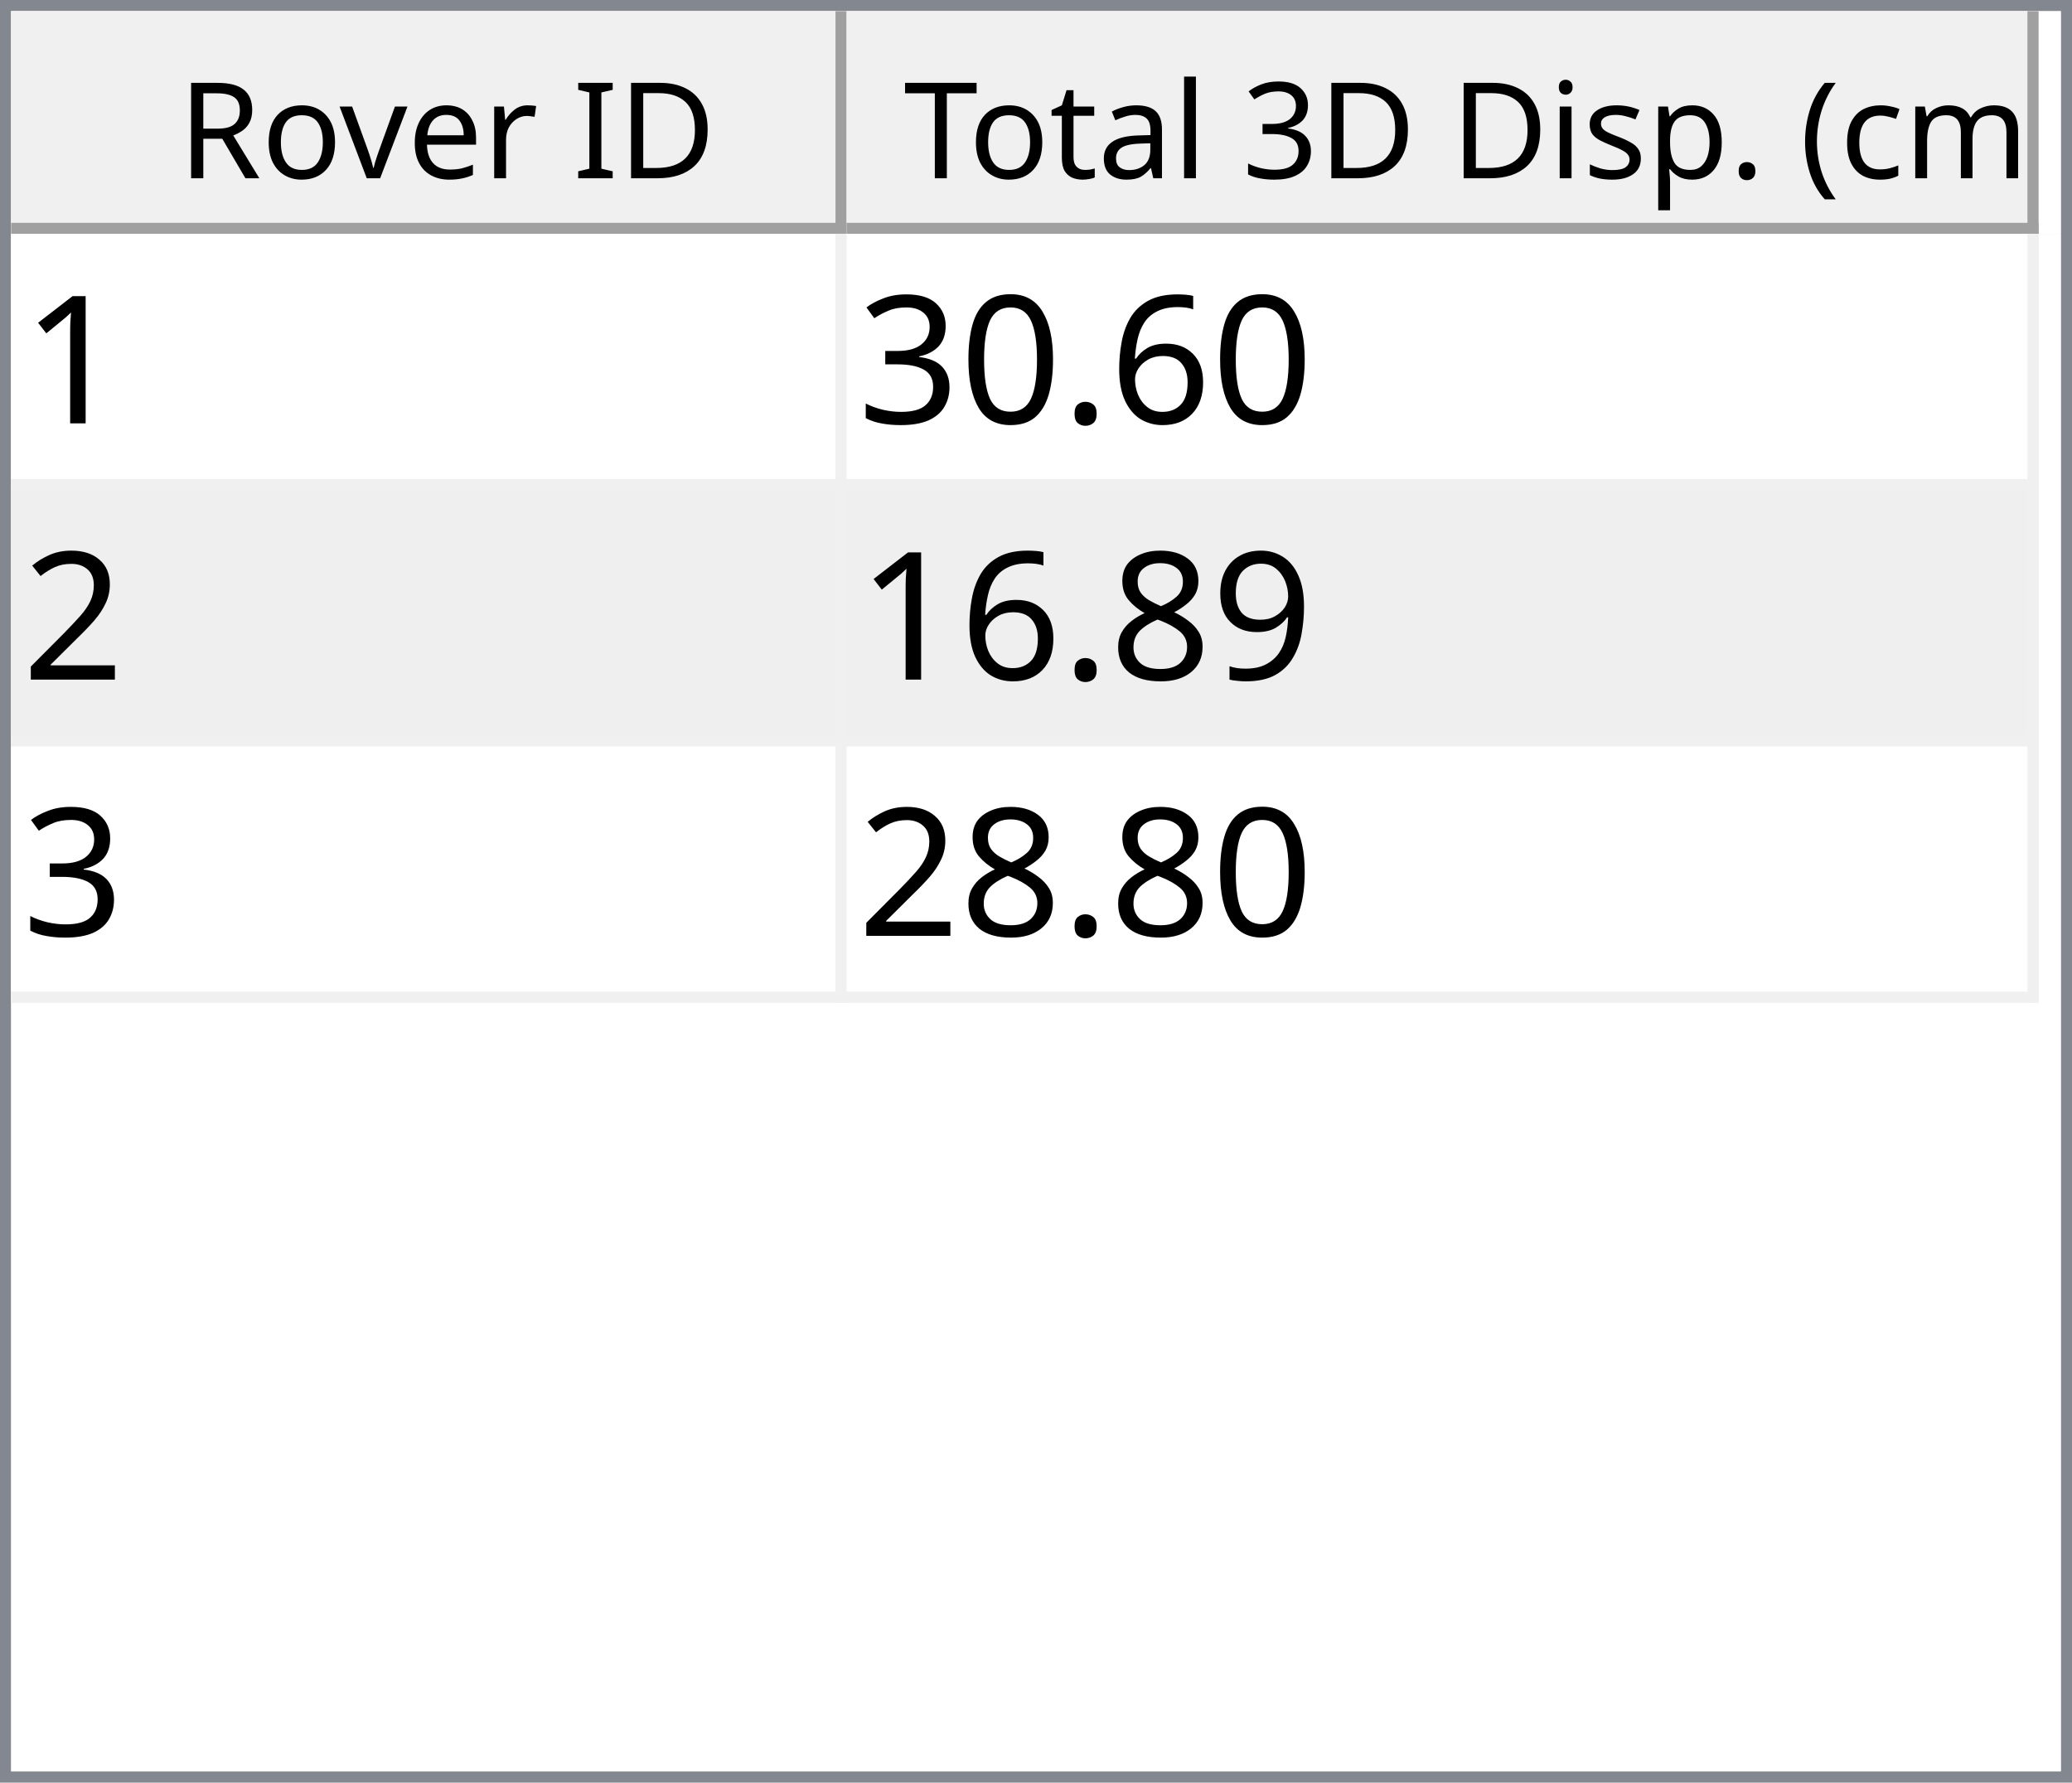
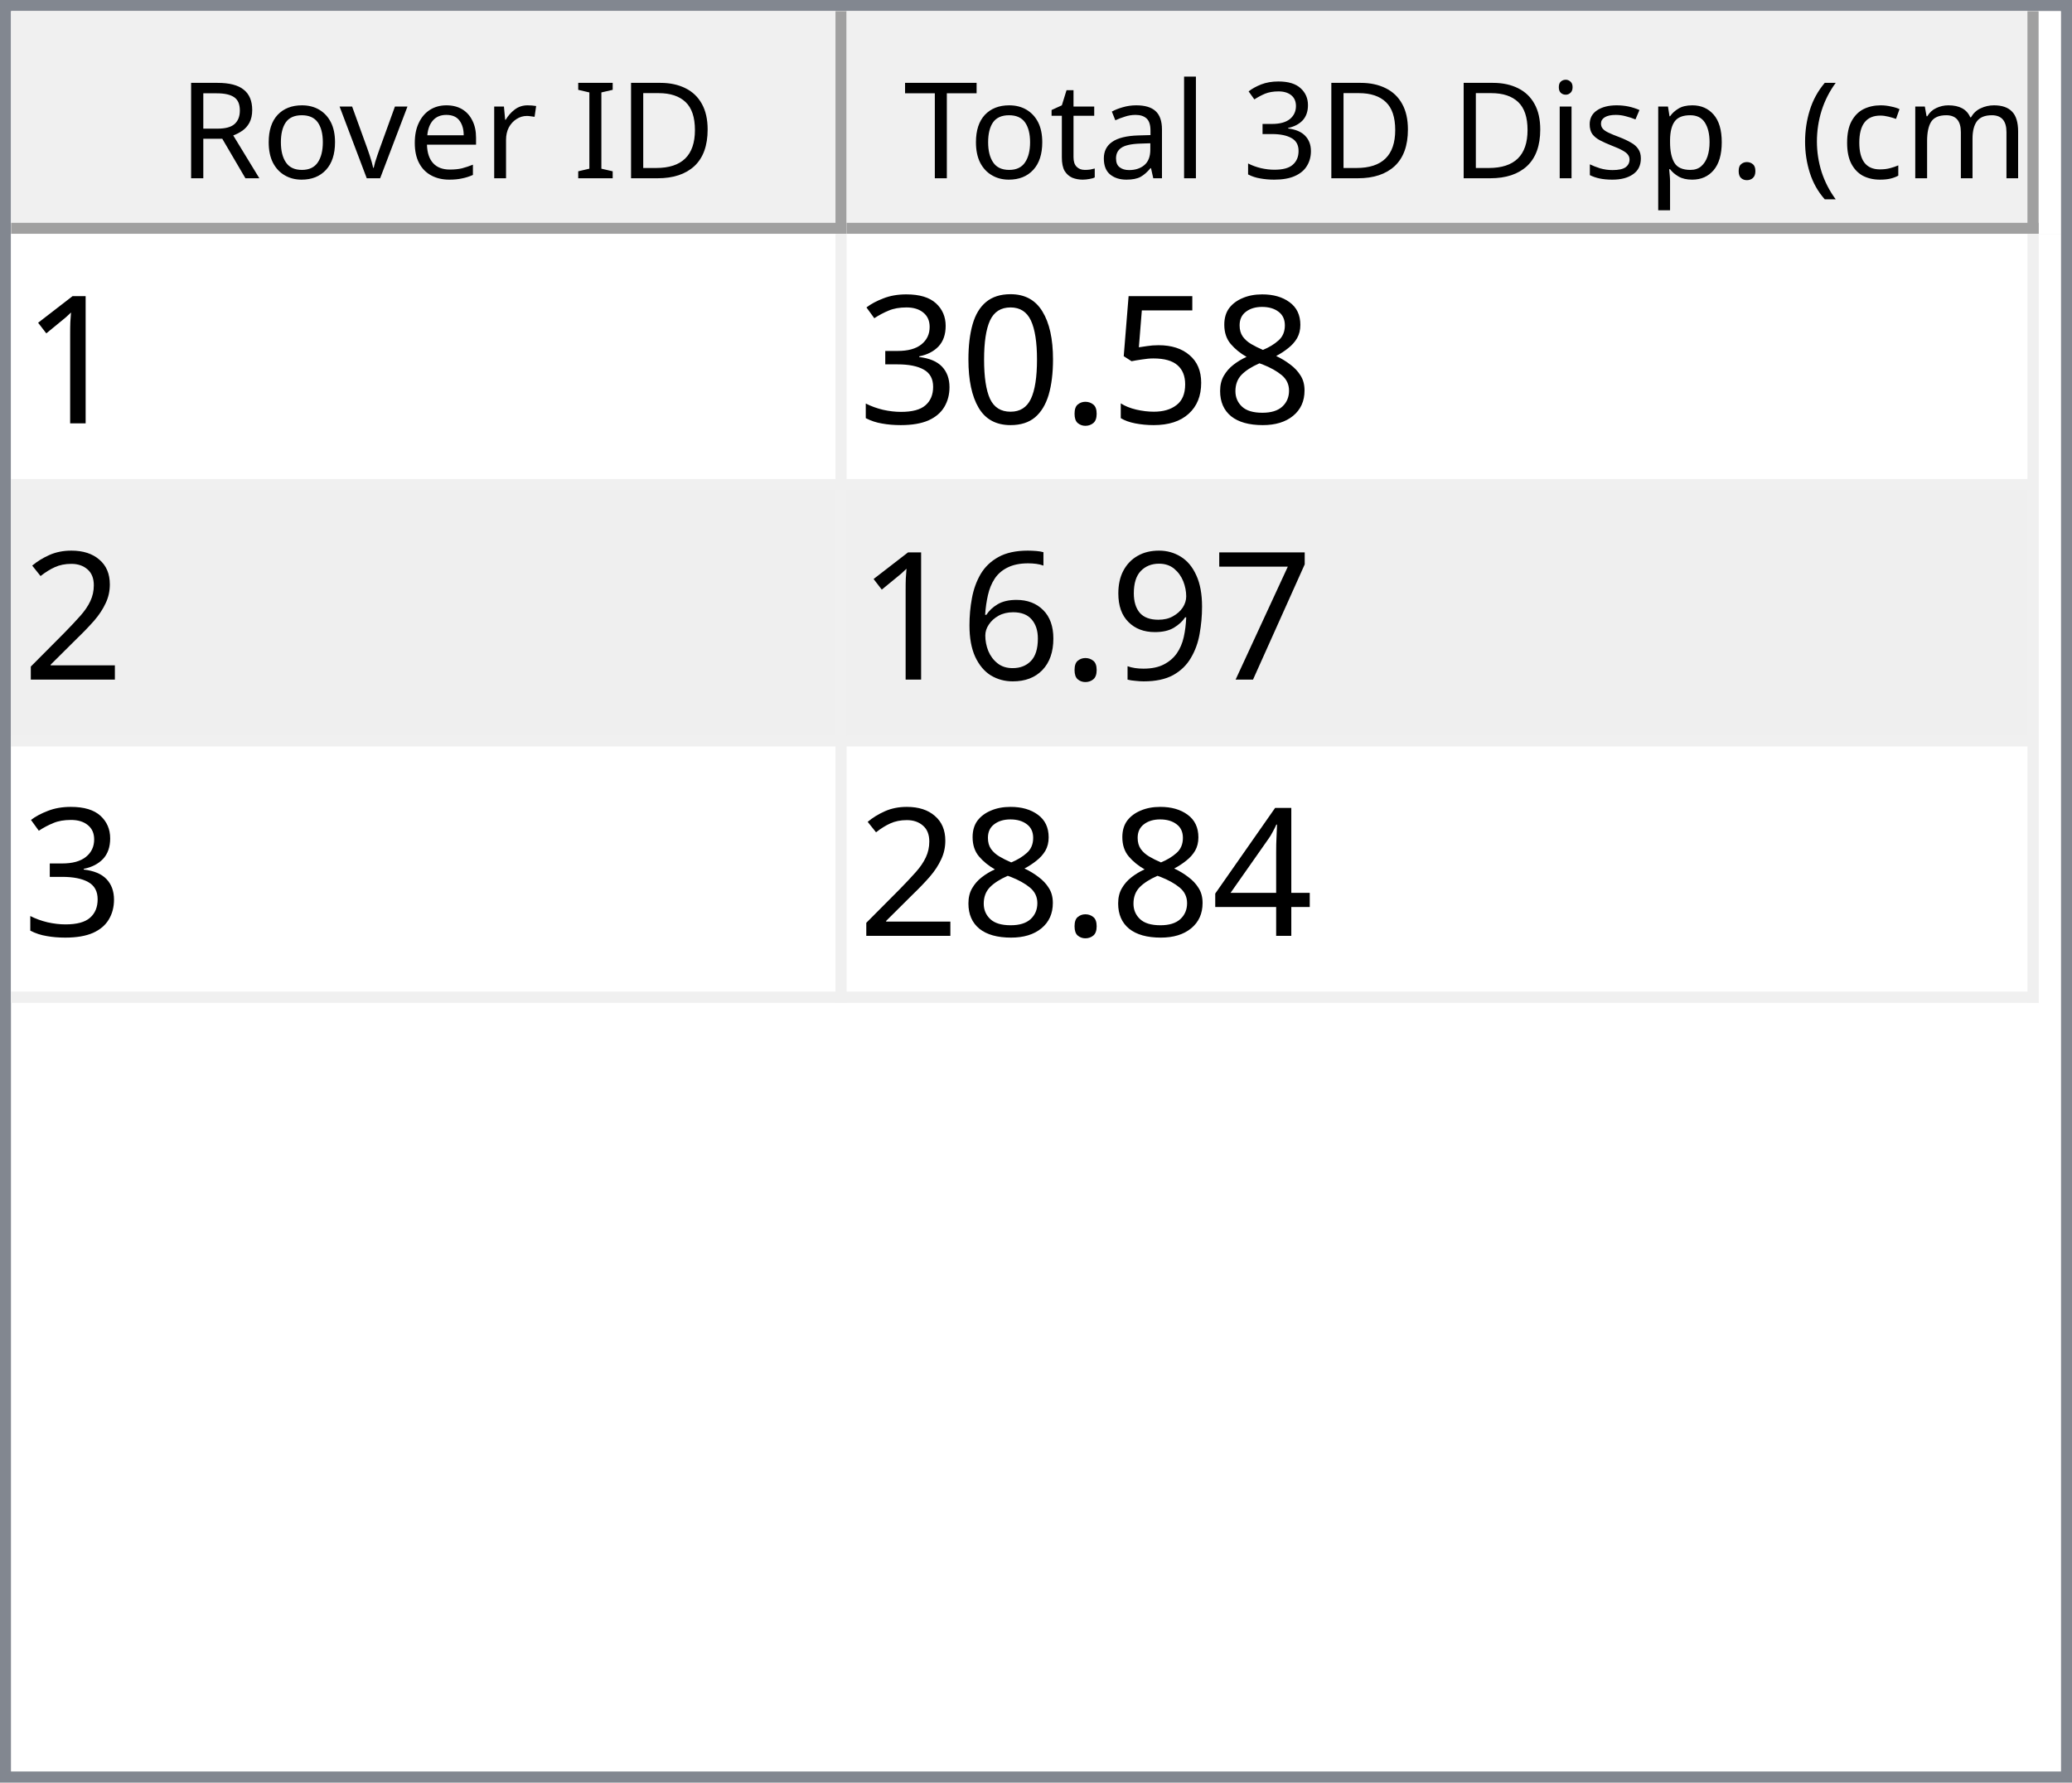
<svg xmlns="http://www.w3.org/2000/svg" style="fill-opacity:1; color-rendering:auto; color-interpolation:auto; text-rendering:auto; stroke:black; stroke-linecap:square; stroke-miterlimit:10; shape-rendering:auto; stroke-opacity:1; fill:black; stroke-dasharray:none; font-weight:normal; stroke-width:1; font-family:'Dialog'; font-style:normal; stroke-linejoin:miter; font-size:12px; stroke-dashoffset:0; image-rendering:auto;" width="186" height="160">
  <defs id="genericDefs" />
  <g>
    <defs id="defs1">
      <clipPath clipPathUnits="userSpaceOnUse" id="clipPath1">
        <path d="M0 0 L186 0 L186 160 L0 160 L0 0 Z" />
      </clipPath>
      <clipPath clipPathUnits="userSpaceOnUse" id="clipPath2">
        <path d="M0 0 L0 160 L186 160 L186 0 Z" />
      </clipPath>
      <clipPath clipPathUnits="userSpaceOnUse" id="clipPath3">
        <path d="M0 0 L0 20 L184 20 L184 0 Z" />
      </clipPath>
      <clipPath clipPathUnits="userSpaceOnUse" id="clipPath4">
        <path d="M0 0 L0 20 L75 20 L75 0 Z" />
      </clipPath>
      <clipPath clipPathUnits="userSpaceOnUse" id="clipPath5">
        <path d="M1 1 L1 19 L74 19 L74 1 Z" />
      </clipPath>
      <clipPath clipPathUnits="userSpaceOnUse" id="clipPath6">
        <path d="M0 0 L0 18 L73 18 L73 0 Z" />
      </clipPath>
      <clipPath clipPathUnits="userSpaceOnUse" id="clipPath7">
        <path d="M-0.5 -0.5 L-0.5 19.5 L74.5 19.5 L74.5 -0.5 Z" />
      </clipPath>
      <clipPath clipPathUnits="userSpaceOnUse" id="clipPath8">
        <path d="M0 0 L0 20 L107 20 L107 0 Z" />
      </clipPath>
      <clipPath clipPathUnits="userSpaceOnUse" id="clipPath9">
        <path d="M1 1 L1 19 L106 19 L106 1 Z" />
      </clipPath>
      <clipPath clipPathUnits="userSpaceOnUse" id="clipPath10">
        <path d="M0 0 L0 18 L105 18 L105 0 Z" />
      </clipPath>
      <clipPath clipPathUnits="userSpaceOnUse" id="clipPath11">
        <path d="M-0.5 -0.5 L-0.5 19.5 L106.5 19.5 L106.5 -0.5 Z" />
      </clipPath>
      <clipPath clipPathUnits="userSpaceOnUse" id="clipPath12">
        <path d="M0 0 L0 138 L184 138 L184 0 Z" />
      </clipPath>
      <clipPath clipPathUnits="userSpaceOnUse" id="clipPath13">
        <path d="M0 0 L0 69 L182 69 L182 0 Z" />
      </clipPath>
      <clipPath clipPathUnits="userSpaceOnUse" id="clipPath14">
        <path d="M-0.5 -0.5 L-0.5 68.5 L181.5 68.5 L181.5 -0.5 Z" />
      </clipPath>
      <clipPath clipPathUnits="userSpaceOnUse" id="clipPath15">
        <path d="M0 0 L0 22 L74 22 L74 0 Z" />
      </clipPath>
      <clipPath clipPathUnits="userSpaceOnUse" id="clipPath16">
        <path d="M0 0 L0 22 L106 22 L106 0 Z" />
      </clipPath>
      <font horiz-adv-x="64.551" id="font1">
        <font-face ascent="107.91" descent="25.098" units-per-em="100" style="font-style:normal; font-family:Segoe UI; font-weight:normal;" />
        <missing-glyph horiz-adv-x="64.551" d="M8.109 0 L8.109 68.266 L56.453 68.266 L56.453 0 L8.109 0 ZM15.328 7.234 L49.219 7.234 L49.219 61.031 L15.328 61.031 L15.328 7.234 Z" />
        <glyph unicode="D" horiz-adv-x="70.117" d="M9.188 0 L9.188 70.016 L28.516 70.016 Q65.531 70.016 65.531 35.891 Q65.531 19.672 55.25 9.836 Q44.969 0 27.734 0 L9.188 0 ZM17.391 62.594 L17.391 7.422 L27.828 7.422 Q41.609 7.422 49.273 14.797 Q56.938 22.172 56.938 35.688 Q56.938 62.594 28.328 62.594 L17.391 62.594 Z" />
        <glyph unicode="I" horiz-adv-x="26.611" d="M17.391 0 L9.188 0 L9.188 70.016 L17.391 70.016 L17.391 0 Z" />
        <glyph unicode=" " horiz-adv-x="27.393" d="" />
        <glyph unicode="r" horiz-adv-x="34.766" d="M34.188 41.891 Q32.078 43.5 28.125 43.5 Q23 43.5 19.555 38.672 Q16.109 33.844 16.109 25.484 L16.109 0 L8.109 0 L8.109 50 L16.109 50 L16.109 39.703 L16.312 39.703 Q18.016 44.969 21.531 47.922 Q25.047 50.875 29.391 50.875 Q32.516 50.875 34.188 50.203 L34.188 41.891 Z" />
        <glyph unicode="e" horiz-adv-x="52.295" d="M48.297 23 L12.984 23 Q13.188 14.656 17.484 10.109 Q21.781 5.562 29.297 5.562 Q37.75 5.562 44.828 11.141 L44.828 3.609 Q38.234 -1.172 27.391 -1.172 Q16.797 -1.172 10.742 5.641 Q4.688 12.453 4.688 24.812 Q4.688 36.469 11.305 43.82 Q17.922 51.172 27.734 51.172 Q37.547 51.172 42.922 44.828 Q48.297 38.484 48.297 27.203 L48.297 23 ZM40.094 29.781 Q40.047 36.719 36.75 40.578 Q33.453 44.438 27.594 44.438 Q21.922 44.438 17.969 40.383 Q14.016 36.328 13.094 29.781 L40.094 29.781 Z" />
        <glyph unicode="v" horiz-adv-x="47.9" d="M47.406 50 L27.484 0 L19.625 0 L0.688 50 L9.469 50 L22.172 13.672 Q23.578 9.672 23.922 6.688 L24.125 6.688 Q24.609 10.453 25.688 13.484 L38.969 50 L47.406 50 Z" />
        <glyph unicode="o" horiz-adv-x="58.594" d="M29 -1.172 Q17.922 -1.172 11.305 5.836 Q4.688 12.844 4.688 24.422 Q4.688 37.016 11.57 44.094 Q18.453 51.172 30.172 51.172 Q41.359 51.172 47.633 44.289 Q53.906 37.406 53.906 25.203 Q53.906 13.234 47.141 6.031 Q40.375 -1.172 29 -1.172 ZM29.594 44.438 Q21.875 44.438 17.383 39.188 Q12.891 33.938 12.891 24.703 Q12.891 15.828 17.43 10.695 Q21.969 5.562 29.594 5.562 Q37.359 5.562 41.531 10.594 Q45.703 15.625 45.703 24.906 Q45.703 34.281 41.531 39.359 Q37.359 44.438 29.594 44.438 Z" />
        <glyph unicode="R" horiz-adv-x="59.814" d="M59.375 0 L49.609 0 L37.891 19.625 Q36.281 22.359 34.766 24.289 Q33.25 26.219 31.664 27.438 Q30.078 28.656 28.25 29.219 Q26.422 29.781 24.125 29.781 L17.391 29.781 L17.391 0 L9.188 0 L9.188 70.016 L30.078 70.016 Q34.672 70.016 38.555 68.867 Q42.438 67.719 45.289 65.375 Q48.141 63.031 49.758 59.547 Q51.375 56.062 51.375 51.375 Q51.375 47.703 50.273 44.656 Q49.172 41.609 47.148 39.211 Q45.125 36.812 42.266 35.133 Q39.406 33.453 35.844 32.516 L35.844 32.328 Q37.594 31.547 38.891 30.547 Q40.188 29.547 41.359 28.18 Q42.531 26.812 43.68 25.078 Q44.828 23.344 46.234 21.047 L59.375 0 ZM17.391 62.594 L17.391 37.203 L28.516 37.203 Q31.594 37.203 34.203 38.133 Q36.812 39.062 38.719 40.797 Q40.625 42.531 41.703 45.047 Q42.781 47.562 42.781 50.688 Q42.781 56.297 39.141 59.445 Q35.5 62.594 28.609 62.594 L17.391 62.594 Z" />
        <glyph unicode=")" horiz-adv-x="30.176" d="M8.297 -15.922 L1.172 -15.922 Q16.406 2.344 16.406 26.812 Q16.406 51.469 1.078 70.016 L8.297 70.016 Q23.531 52.156 23.531 26.703 Q23.531 1.375 8.297 -15.922 Z" />
        <glyph unicode="m" horiz-adv-x="86.133" d="M79.109 0 L71.094 0 L71.094 28.719 Q71.094 37.016 68.531 40.727 Q65.969 44.438 59.906 44.438 Q54.781 44.438 51.195 39.75 Q47.609 35.062 47.609 28.516 L47.609 0 L39.594 0 L39.594 29.688 Q39.594 44.438 28.219 44.438 Q22.953 44.438 19.531 40.016 Q16.109 35.594 16.109 28.516 L16.109 0 L8.109 0 L8.109 50 L16.109 50 L16.109 42.094 L16.312 42.094 Q21.625 51.172 31.844 51.172 Q36.969 51.172 40.773 48.312 Q44.578 45.453 46 40.828 Q51.562 51.172 62.594 51.172 Q79.109 51.172 79.109 30.812 L79.109 0 Z" />
        <glyph unicode="c" horiz-adv-x="46.191" d="M42.188 2.297 Q36.422 -1.172 28.516 -1.172 Q17.828 -1.172 11.258 5.789 Q4.688 12.75 4.688 23.828 Q4.688 36.188 11.766 43.68 Q18.844 51.172 30.672 51.172 Q37.25 51.172 42.281 48.734 L42.281 40.531 Q36.719 44.438 30.375 44.438 Q22.703 44.438 17.797 38.945 Q12.891 33.453 12.891 24.516 Q12.891 15.719 17.508 10.641 Q22.125 5.562 29.891 5.562 Q36.422 5.562 42.188 9.906 L42.188 2.297 Z" />
        <glyph unicode="(" horiz-adv-x="30.176" d="M29.109 -15.922 L21.969 -15.922 Q6.844 1.375 6.844 26.703 Q6.844 52.156 21.969 70.016 L29.203 70.016 Q13.875 51.469 13.875 26.812 Q13.875 2.344 29.109 -15.922 Z" />
        <glyph unicode="." horiz-adv-x="21.68" d="M10.891 -1.078 Q8.641 -1.078 7.055 0.539 Q5.469 2.156 5.469 4.391 Q5.469 6.641 7.055 8.273 Q8.641 9.906 10.891 9.906 Q13.188 9.906 14.797 8.273 Q16.406 6.641 16.406 4.391 Q16.406 2.156 14.797 0.539 Q13.188 -1.078 10.891 -1.078 Z" />
        <glyph unicode="p" horiz-adv-x="58.789" d="M16.312 7.234 L16.109 7.234 L16.109 -23 L8.109 -23 L8.109 50 L16.109 50 L16.109 41.219 L16.312 41.219 Q22.219 51.172 33.594 51.172 Q43.266 51.172 48.688 44.461 Q54.109 37.75 54.109 26.469 Q54.109 13.922 48 6.375 Q41.891 -1.172 31.297 -1.172 Q21.578 -1.172 16.312 7.234 ZM16.109 27.391 L16.109 20.406 Q16.109 14.203 20.141 9.883 Q24.172 5.562 30.375 5.562 Q37.641 5.562 41.773 11.133 Q45.906 16.703 45.906 26.609 Q45.906 34.969 42.047 39.703 Q38.188 44.438 31.594 44.438 Q24.609 44.438 20.359 39.578 Q16.109 34.719 16.109 27.391 Z" />
        <glyph unicode="s" horiz-adv-x="42.432" d="M5.078 1.812 L5.078 10.406 Q11.625 5.562 19.484 5.562 Q30.031 5.562 30.031 12.594 Q30.031 14.594 29.125 15.992 Q28.219 17.391 26.68 18.461 Q25.141 19.531 23.07 20.383 Q21 21.234 18.609 22.172 Q15.281 23.484 12.766 24.828 Q10.25 26.172 8.57 27.859 Q6.891 29.547 6.031 31.695 Q5.172 33.844 5.172 36.719 Q5.172 40.234 6.789 42.945 Q8.406 45.656 11.086 47.484 Q13.766 49.312 17.211 50.242 Q20.656 51.172 24.312 51.172 Q30.812 51.172 35.938 48.922 L35.938 40.828 Q30.422 44.438 23.25 44.438 Q21 44.438 19.195 43.922 Q17.391 43.406 16.094 42.477 Q14.797 41.547 14.086 40.258 Q13.375 38.969 13.375 37.406 Q13.375 35.453 14.086 34.133 Q14.797 32.812 16.164 31.789 Q17.531 30.766 19.484 29.938 Q21.438 29.109 23.922 28.125 Q27.25 26.859 29.883 25.516 Q32.516 24.172 34.375 22.484 Q36.234 20.797 37.234 18.602 Q38.234 16.406 38.234 13.375 Q38.234 9.672 36.602 6.938 Q34.969 4.203 32.234 2.398 Q29.5 0.594 25.93 -0.289 Q22.359 -1.172 18.453 -1.172 Q10.75 -1.172 5.078 1.812 Z" />
        <glyph unicode="i" horiz-adv-x="24.219" d="M12.203 62.703 Q10.062 62.703 8.547 64.164 Q7.031 65.625 7.031 67.875 Q7.031 70.125 8.547 71.609 Q10.062 73.094 12.203 73.094 Q14.406 73.094 15.945 71.609 Q17.484 70.125 17.484 67.875 Q17.484 65.719 15.945 64.211 Q14.406 62.703 12.203 62.703 ZM16.109 0 L8.109 0 L8.109 50 L16.109 50 L16.109 0 Z" />
        <glyph unicode="3" horiz-adv-x="53.906" d="M46.531 19.828 Q46.531 15.094 44.75 11.211 Q42.969 7.328 39.719 4.57 Q36.469 1.812 31.93 0.297 Q27.391 -1.219 21.922 -1.219 Q11.922 -1.219 6 2.594 L6 11.188 Q13.094 5.609 22.219 5.609 Q25.875 5.609 28.828 6.539 Q31.781 7.469 33.906 9.227 Q36.031 10.984 37.18 13.477 Q38.328 15.969 38.328 19.094 Q38.328 32.812 18.797 32.812 L12.984 32.812 L12.984 39.594 L18.5 39.594 Q35.797 39.594 35.797 52.484 Q35.797 64.406 22.609 64.406 Q15.188 64.406 8.688 59.422 L8.688 67.188 Q15.375 71.188 24.609 71.188 Q29 71.188 32.57 69.969 Q36.141 68.75 38.68 66.555 Q41.219 64.359 42.609 61.281 Q44 58.203 44 54.5 Q44 40.672 30.031 36.719 L30.031 36.531 Q33.594 36.141 36.625 34.797 Q39.656 33.453 41.852 31.305 Q44.047 29.156 45.289 26.25 Q46.531 23.344 46.531 19.828 Z" />
        <glyph unicode="l" horiz-adv-x="24.219" d="M16.109 0 L8.109 0 L8.109 74.031 L16.109 74.031 L16.109 0 Z" />
        <glyph unicode="a" horiz-adv-x="50.879" d="M43.891 0 L35.891 0 L35.891 7.812 L35.688 7.812 Q30.469 -1.172 20.312 -1.172 Q12.844 -1.172 8.617 2.781 Q4.391 6.734 4.391 13.281 Q4.391 27.297 20.906 29.594 L35.891 31.688 Q35.891 44.438 25.594 44.438 Q16.547 44.438 9.281 38.281 L9.281 46.484 Q16.656 51.172 26.266 51.172 Q43.891 51.172 43.891 32.516 L43.891 0 ZM35.891 25.297 L23.828 23.641 Q18.266 22.859 15.43 20.875 Q12.594 18.891 12.594 13.875 Q12.594 10.203 15.211 7.883 Q17.828 5.562 22.172 5.562 Q28.125 5.562 32.008 9.742 Q35.891 13.922 35.891 20.312 L35.891 25.297 Z" />
        <glyph unicode="t" horiz-adv-x="33.887" d="M31.297 0.484 Q28.469 -1.078 23.828 -1.078 Q10.688 -1.078 10.688 13.578 L10.688 43.172 L2.094 43.172 L2.094 50 L10.688 50 L10.688 62.203 L18.703 64.797 L18.703 50 L31.297 50 L31.297 43.172 L18.703 43.172 L18.703 14.984 Q18.703 9.969 20.414 7.82 Q22.125 5.672 26.078 5.672 Q29.109 5.672 31.297 7.328 L31.297 0.484 Z" />
        <glyph unicode="T" horiz-adv-x="52.393" d="M50.594 62.594 L30.375 62.594 L30.375 0 L22.172 0 L22.172 62.594 L2 62.594 L2 70.016 L50.594 70.016 L50.594 62.594 Z" />
      </font>
      <font horiz-adv-x="75.0" id="font2">
        <font-face ascent="100.537" descent="21.973" units-per-em="100" style="font-style:normal; font-family:sans-serif; font-weight:normal;" />
        <missing-glyph horiz-adv-x="75.0" d="M12.5 0 L12.5 62.5 L62.5 62.5 L62.5 0 L12.5 0 ZM14.062 1.562 L60.938 1.562 L60.938 60.938 L14.062 60.938 L14.062 1.562 Z" />
        <glyph unicode="1" horiz-adv-x="55.615" d="M37.25 0 L28.469 0 L28.469 56 Q25.297 52.984 20.141 49.953 Q14.984 46.922 10.891 45.406 L10.891 53.906 Q18.266 57.375 23.781 62.305 Q29.297 67.234 31.594 71.875 L37.25 71.875 L37.25 0 Z" />
-         <glyph unicode="6" horiz-adv-x="55.615" d="M49.75 54.047 L41.016 53.375 Q39.844 58.547 37.703 60.891 Q34.125 64.656 28.906 64.656 Q24.703 64.656 21.531 62.312 Q17.391 59.281 14.992 53.469 Q12.594 47.656 12.5 36.922 Q15.672 41.75 20.266 44.094 Q24.859 46.438 29.891 46.438 Q38.672 46.438 44.852 39.969 Q51.031 33.5 51.031 23.25 Q51.031 16.5 48.125 10.719 Q45.219 4.938 40.141 1.859 Q35.062 -1.219 28.609 -1.219 Q17.625 -1.219 10.695 6.859 Q3.766 14.938 3.766 33.5 Q3.766 54.25 11.422 63.672 Q18.109 71.875 29.438 71.875 Q37.891 71.875 43.289 67.141 Q48.688 62.406 49.75 54.047 ZM13.875 23.188 Q13.875 18.656 15.797 14.508 Q17.719 10.359 21.188 8.18 Q24.656 6 28.469 6 Q34.031 6 38.039 10.492 Q42.047 14.984 42.047 22.703 Q42.047 30.125 38.086 34.398 Q34.125 38.672 28.125 38.672 Q22.172 38.672 18.023 34.398 Q13.875 30.125 13.875 23.188 Z" />
+         <glyph unicode="8" horiz-adv-x="55.615" d="M17.672 38.812 Q12.203 40.828 9.57 44.539 Q6.938 48.25 6.938 53.422 Q6.938 61.234 12.555 66.555 Q18.172 71.875 27.484 71.875 Q36.859 71.875 42.578 66.43 Q48.297 60.984 48.297 53.172 Q48.297 48.188 45.68 44.508 Q43.062 40.828 37.75 38.812 Q44.344 36.672 47.781 31.883 Q51.219 27.094 51.219 20.453 Q51.219 11.281 44.727 5.031 Q38.234 -1.219 27.641 -1.219 Q17.047 -1.219 10.547 5.055 Q4.047 11.328 4.047 20.703 Q4.047 27.688 7.594 32.398 Q11.141 37.109 17.672 38.812 ZM15.922 53.719 Q15.922 48.641 19.195 45.414 Q22.469 42.188 27.688 42.188 Q32.766 42.188 36.016 45.383 Q39.266 48.578 39.266 53.219 Q39.266 58.062 35.914 61.359 Q32.562 64.656 27.594 64.656 Q22.562 64.656 19.242 61.43 Q15.922 58.203 15.922 53.719 ZM13.094 20.656 Q13.094 16.891 14.875 13.375 Q16.656 9.859 20.172 7.93 Q23.688 6 27.734 6 Q34.031 6 38.133 10.055 Q42.234 14.109 42.234 20.359 Q42.234 26.703 38.016 30.859 Q33.797 35.016 27.438 35.016 Q21.234 35.016 17.164 30.914 Q13.094 26.812 13.094 20.656 Z" />
+         <glyph unicode="5" horiz-adv-x="55.615" d="M4.156 18.75 L13.375 19.531 Q14.406 12.797 18.141 9.398 Q21.875 6 27.156 6 Q33.5 6 37.891 10.789 Q42.281 15.578 42.281 23.484 Q42.281 31 38.062 35.352 Q33.844 39.703 27 39.703 Q22.75 39.703 19.336 37.773 Q15.922 35.844 13.969 32.766 L5.719 33.844 L12.641 70.609 L48.25 70.609 L48.25 62.203 L19.672 62.203 L15.828 42.969 Q22.266 47.469 29.344 47.469 Q38.719 47.469 45.164 40.969 Q51.609 34.469 51.609 24.266 Q51.609 14.547 45.953 7.469 Q39.062 -1.219 27.156 -1.219 Q17.391 -1.219 11.211 4.25 Q5.031 9.719 4.156 18.75 Z" />
        <glyph unicode="." horiz-adv-x="27.783" d="M9.078 0 L9.078 10.016 L19.094 10.016 L19.094 0 L9.078 0 Z" />
        <glyph unicode="0" horiz-adv-x="55.615" d="M4.156 35.297 Q4.156 48 6.766 55.742 Q9.375 63.484 14.523 67.68 Q19.672 71.875 27.484 71.875 Q33.25 71.875 37.594 69.555 Q41.938 67.234 44.773 62.867 Q47.609 58.5 49.219 52.227 Q50.828 45.953 50.828 35.297 Q50.828 22.703 48.242 14.969 Q45.656 7.234 40.508 3.008 Q35.359 -1.219 27.484 -1.219 Q17.141 -1.219 11.234 6.203 Q4.156 15.141 4.156 35.297 ZM13.188 35.297 Q13.188 17.672 17.312 11.836 Q21.438 6 27.484 6 Q33.547 6 37.672 11.859 Q41.797 17.719 41.797 35.297 Q41.797 52.984 37.672 58.789 Q33.547 64.594 27.391 64.594 Q21.344 64.594 17.719 59.469 Q13.188 52.938 13.188 35.297 Z" />
        <glyph unicode="3" horiz-adv-x="55.615" d="M4.203 18.891 L12.984 20.062 Q14.5 12.594 18.141 9.297 Q21.781 6 27 6 Q33.203 6 37.477 10.297 Q41.75 14.594 41.75 20.953 Q41.75 27 37.797 30.93 Q33.844 34.859 27.734 34.859 Q25.25 34.859 21.531 33.891 L22.516 41.609 Q23.391 41.5 23.922 41.5 Q29.547 41.5 34.039 44.43 Q38.531 47.359 38.531 53.469 Q38.531 58.297 35.258 61.477 Q31.984 64.656 26.812 64.656 Q21.688 64.656 18.266 61.43 Q14.844 58.203 13.875 51.766 L5.078 53.328 Q6.688 62.156 12.398 67.016 Q18.109 71.875 26.609 71.875 Q32.469 71.875 37.398 69.359 Q42.328 66.844 44.945 62.5 Q47.562 58.156 47.562 53.266 Q47.562 48.641 45.07 44.828 Q42.578 41.016 37.703 38.766 Q44.047 37.312 47.562 32.695 Q51.078 28.078 51.078 21.141 Q51.078 11.766 44.242 5.25 Q37.406 -1.266 26.953 -1.266 Q17.531 -1.266 11.305 4.352 Q5.078 9.969 4.203 18.891 Z" />
        <glyph unicode="2" horiz-adv-x="55.615" d="M50.344 8.453 L50.344 0 L3.031 0 Q2.938 3.172 4.047 6.109 Q5.859 10.938 9.836 15.625 Q13.812 20.312 21.344 26.469 Q33.016 36.031 37.117 41.625 Q41.219 47.219 41.219 52.203 Q41.219 57.422 37.477 61.008 Q33.734 64.594 27.734 64.594 Q21.391 64.594 17.578 60.789 Q13.766 56.984 13.719 50.25 L4.688 51.172 Q5.609 61.281 11.664 66.578 Q17.719 71.875 27.938 71.875 Q38.234 71.875 44.242 66.164 Q50.25 60.453 50.25 52 Q50.25 47.703 48.492 43.555 Q46.734 39.406 42.656 34.812 Q38.578 30.219 29.109 22.219 Q21.188 15.578 18.945 13.211 Q16.703 10.844 15.234 8.453 L50.344 8.453 Z" />
+         <glyph unicode="7" horiz-adv-x="55.615" d="M4.734 62.203 L4.734 70.656 L51.078 70.656 L51.078 63.812 Q44.234 56.547 37.523 44.484 Q30.812 32.422 27.156 19.672 Q24.516 10.688 23.781 0 L14.75 0 Q14.891 8.453 18.062 20.414 Q21.234 32.375 27.172 43.484 Q33.109 54.594 39.797 62.203 L4.734 62.203 Z" />
        <glyph unicode="9" horiz-adv-x="55.615" d="M5.469 16.547 L13.922 17.328 Q14.984 11.375 18.016 8.688 Q21.047 6 25.781 6 Q29.828 6 32.883 7.859 Q35.938 9.719 37.891 12.82 Q39.844 15.922 41.164 21.195 Q42.484 26.469 42.484 31.938 Q42.484 32.516 42.438 33.688 Q39.797 29.5 35.234 26.883 Q30.672 24.266 25.344 24.266 Q16.453 24.266 10.305 30.711 Q4.156 37.156 4.156 47.703 Q4.156 58.594 10.578 65.234 Q17 71.875 26.656 71.875 Q33.641 71.875 39.43 68.117 Q45.219 64.359 48.219 57.398 Q51.219 50.438 51.219 37.25 Q51.219 23.531 48.242 15.406 Q45.266 7.281 39.383 3.031 Q33.5 -1.219 25.594 -1.219 Q17.188 -1.219 11.867 3.445 Q6.547 8.109 5.469 16.547 ZM41.453 48.141 Q41.453 55.719 37.43 60.156 Q33.406 64.594 27.734 64.594 Q21.875 64.594 17.531 59.812 Q13.188 55.031 13.188 47.406 Q13.188 40.578 17.312 36.305 Q21.438 32.031 27.484 32.031 Q33.594 32.031 37.523 36.305 Q41.453 40.578 41.453 48.141 Z" />
-         <glyph unicode="8" horiz-adv-x="55.615" d="M17.672 38.812 Q12.203 40.828 9.57 44.539 Q6.938 48.25 6.938 53.422 Q6.938 61.234 12.555 66.555 Q18.172 71.875 27.484 71.875 Q36.859 71.875 42.578 66.43 Q48.297 60.984 48.297 53.172 Q48.297 48.188 45.68 44.508 Q43.062 40.828 37.75 38.812 Q44.344 36.672 47.781 31.883 Q51.219 27.094 51.219 20.453 Q51.219 11.281 44.727 5.031 Q38.234 -1.219 27.641 -1.219 Q17.047 -1.219 10.547 5.055 Q4.047 11.328 4.047 20.703 Q4.047 27.688 7.594 32.398 Q11.141 37.109 17.672 38.812 ZM15.922 53.719 Q15.922 48.641 19.195 45.414 Q22.469 42.188 27.688 42.188 Q32.766 42.188 36.016 45.383 Q39.266 48.578 39.266 53.219 Q39.266 58.062 35.914 61.359 Q32.562 64.656 27.594 64.656 Q22.562 64.656 19.242 61.43 Q15.922 58.203 15.922 53.719 ZM13.094 20.656 Q13.094 16.891 14.875 13.375 Q16.656 9.859 20.172 7.93 Q23.688 6 27.734 6 Q34.031 6 38.133 10.055 Q42.234 14.109 42.234 20.359 Q42.234 26.703 38.016 30.859 Q33.797 35.016 27.438 35.016 Q21.234 35.016 17.164 30.914 Q13.094 26.812 13.094 20.656 Z" />
+         <glyph unicode="6" horiz-adv-x="55.615" d="M49.75 54.047 L41.016 53.375 Q39.844 58.547 37.703 60.891 Q34.125 64.656 28.906 64.656 Q24.703 64.656 21.531 62.312 Q17.391 59.281 14.992 53.469 Q12.594 47.656 12.5 36.922 Q15.672 41.75 20.266 44.094 Q24.859 46.438 29.891 46.438 Q38.672 46.438 44.852 39.969 Q51.031 33.5 51.031 23.25 Q51.031 16.5 48.125 10.719 Q45.219 4.938 40.141 1.859 Q35.062 -1.219 28.609 -1.219 Q17.625 -1.219 10.695 6.859 Q3.766 14.938 3.766 33.5 Q3.766 54.25 11.422 63.672 Q18.109 71.875 29.438 71.875 Q37.891 71.875 43.289 67.141 Q48.688 62.406 49.75 54.047 ZM13.875 23.188 Q13.875 18.656 15.797 14.508 Q17.719 10.359 21.188 8.18 Q24.656 6 28.469 6 Q34.031 6 38.039 10.492 Q42.047 14.984 42.047 22.703 Q42.047 30.125 38.086 34.398 Q34.125 38.672 28.125 38.672 Q22.172 38.672 18.023 34.398 Q13.875 30.125 13.875 23.188 Z" />
+         <glyph unicode="4" horiz-adv-x="55.615" d="M32.328 0 L32.328 17.141 L1.266 17.141 L1.266 25.203 L33.938 71.578 L41.109 71.578 L41.109 25.203 L50.781 25.203 L50.781 17.141 L41.109 17.141 L41.109 0 L32.328 0 ZM32.328 25.203 L32.328 57.469 L9.906 25.203 L32.328 25.203 Z" />
      </font>
    </defs>
    <g style="fill:white; stroke:white;">
      <rect x="0" y="0" width="186" style="clip-path:url(#clipPath1); stroke:none;" height="160" />
    </g>
    <g style="fill:white; text-rendering:optimizeSpeed; color-rendering:optimizeSpeed; image-rendering:optimizeSpeed; shape-rendering:crispEdges; stroke:white; color-interpolation:sRGB;">
      <rect x="0" width="186" height="160" y="0" style="stroke:none;" />
      <path style="stroke:none;" d="M0 160 L186 160 L186 0 L0 0 Z" />
    </g>
    <g style="fill:rgb(240,240,240); font-family:'Segoe UI'; stroke:rgb(240,240,240);">
      <rect x="0" y="0" width="186" style="clip-path:url(#clipPath2); stroke:none;" height="160" />
    </g>
    <g style="fill:rgb(130,135,144); font-family:'Segoe UI'; stroke:rgb(130,135,144);">
      <path d="M0 0 L186 0 L186 160 L0 160 L0 0 ZM1 1 L185 1 L185 159 L1 159 L1 1 Z" style="fill-rule:evenodd; clip-path:url(#clipPath2); stroke:none;" />
    </g>
    <g style="fill:white; font-family:'Segoe UI'; stroke:white;" transform="translate(1,1)">
      <rect x="0" y="0" width="184" style="clip-path:url(#clipPath3); stroke:none;" height="20" />
    </g>
    <g style="fill:rgb(240,240,240); font-family:'Segoe UI'; stroke:rgb(240,240,240);" transform="translate(1,1)">
      <rect x="0" y="0" width="75" style="clip-path:url(#clipPath4); stroke:none;" height="20" />
    </g>
    <g style="font-family:'Segoe UI';" transform="translate(2,2)">
      <text x="14" xml:space="preserve" y="14" style="clip-path:url(#clipPath6); stroke:none;">Rover ID</text>
    </g>
    <g style="fill:rgb(160,160,160); font-family:'Segoe UI'; stroke:rgb(160,160,160); stroke-linejoin:bevel;" transform="translate(1.5,1.5)">
      <line x1="74" x2="74" y1="0" style="fill:none; clip-path:url(#clipPath7);" y2="19" />
    </g>
    <g style="fill:rgb(160,160,160); font-family:'Segoe UI'; stroke:rgb(160,160,160); stroke-linejoin:bevel;" transform="matrix(1,0,0,1,1,1) translate(0.5,0.5)">
      <line x1="0" x2="74" y1="19" style="fill:none; clip-path:url(#clipPath7);" y2="19" />
    </g>
    <g style="fill:rgb(240,240,240); font-family:'Segoe UI'; stroke:rgb(240,240,240);" transform="translate(76,1)">
      <rect x="0" y="0" width="107" style="clip-path:url(#clipPath8); stroke:none;" height="20" />
    </g>
    <g style="font-family:'Segoe UI';" transform="translate(77,2)">
      <text x="1" xml:space="preserve" y="14" style="clip-path:url(#clipPath10); stroke:none;"> Total 3D Disp. (cm)</text>
    </g>
    <g style="fill:rgb(160,160,160); font-family:'Segoe UI'; stroke:rgb(160,160,160); stroke-linejoin:bevel;" transform="translate(76.5,1.5)">
      <line x1="106" x2="106" y1="0" style="fill:none; clip-path:url(#clipPath11);" y2="19" />
    </g>
    <g style="fill:rgb(160,160,160); font-family:'Segoe UI'; stroke:rgb(160,160,160); stroke-linejoin:bevel;" transform="matrix(1,0,0,1,76,1) translate(0.5,0.5)">
      <line x1="0" x2="106" y1="19" style="fill:none; clip-path:url(#clipPath11);" y2="19" />
    </g>
    <g style="fill:white; font-family:'Segoe UI'; stroke:white;" transform="translate(1,21)">
      <rect x="0" y="0" width="184" style="clip-path:url(#clipPath12); stroke:none;" height="138" />
    </g>
    <g style="fill:rgb(240,240,240); font-size:16px; font-family:sans-serif; stroke:rgb(240,240,240);" transform="translate(1,21)">
      <rect x="0" y="0" width="182" style="clip-path:url(#clipPath13); stroke:none;" height="69" />
      <line transform="translate(0.5,0.5)" x1="0" x2="181" y1="22" style="clip-path:url(#clipPath14); fill:none; stroke-linejoin:bevel;" y2="22" />
    </g>
    <g transform="matrix(1,0,0,1,1,21) translate(0.5,0.5)" style="fill:rgb(240,240,240); font-size:16px; font-family:sans-serif; stroke:rgb(240,240,240); stroke-linejoin:bevel;">
      <line x1="0" x2="181" y1="45" style="fill:none; clip-path:url(#clipPath14);" y2="45" />
    </g>
    <g transform="matrix(1,0,0,1,1,21) translate(0.5,0.5)" style="fill:rgb(240,240,240); font-size:16px; font-family:sans-serif; stroke:rgb(240,240,240); stroke-linejoin:bevel;">
      <line x1="0" x2="181" y1="68" style="fill:none; clip-path:url(#clipPath14);" y2="68" />
    </g>
    <g transform="matrix(1,0,0,1,1,21) translate(0.5,0.5)" style="fill:rgb(240,240,240); font-size:16px; font-family:sans-serif; stroke:rgb(240,240,240); stroke-linejoin:bevel;">
      <line x1="74" x2="74" y1="0" style="fill:none; clip-path:url(#clipPath14);" y2="68" />
    </g>
    <g transform="matrix(1,0,0,1,1,21) translate(0.5,0.5)" style="fill:rgb(240,240,240); font-size:16px; font-family:sans-serif; stroke:rgb(240,240,240); stroke-linejoin:bevel;">
      <line x1="181" x2="181" y1="0" style="fill:none; clip-path:url(#clipPath14);" y2="68" />
    </g>
    <g style="fill:white; font-size:16px; font-family:sans-serif; stroke:white;" transform="matrix(1,0,0,1,1,21)">
      <rect x="0" y="0" width="74" style="clip-path:url(#clipPath15); stroke:none;" height="22" />
      <text x="1" y="17" style="fill:black; clip-path:url(#clipPath15); stroke:none;" xml:space="preserve">1</text>
    </g>
    <g style="fill:white; font-size:16px; font-family:sans-serif; stroke:white;" transform="matrix(1,0,0,1,1,21) translate(75,0)">
      <rect x="0" y="0" width="106" style="clip-path:url(#clipPath16); stroke:none;" height="22" />
-       <text x="1" y="17" style="fill:black; clip-path:url(#clipPath16); stroke:none;" xml:space="preserve">30.60</text>
+       <text x="1" y="17" style="fill:black; clip-path:url(#clipPath16); stroke:none;" xml:space="preserve">30.58</text>
    </g>
    <g style="fill:rgb(239,239,239); font-size:16px; font-family:sans-serif; stroke:rgb(239,239,239);" transform="matrix(1,0,0,1,1,21) translate(0,23)">
      <rect x="0" y="0" width="74" style="clip-path:url(#clipPath15); stroke:none;" height="22" />
      <text x="1" y="17" style="fill:black; clip-path:url(#clipPath15); stroke:none;" xml:space="preserve">2</text>
    </g>
    <g style="fill:rgb(239,239,239); font-size:16px; font-family:sans-serif; stroke:rgb(239,239,239);" transform="matrix(1,0,0,1,1,21) translate(75,23)">
      <rect x="0" y="0" width="106" style="clip-path:url(#clipPath16); stroke:none;" height="22" />
-       <text x="1" y="17" style="fill:black; clip-path:url(#clipPath16); stroke:none;" xml:space="preserve">16.89</text>
+       <text x="1" y="17" style="fill:black; clip-path:url(#clipPath16); stroke:none;" xml:space="preserve">16.97</text>
    </g>
    <g style="fill:white; font-size:16px; font-family:sans-serif; stroke:white;" transform="matrix(1,0,0,1,1,21) translate(0,46)">
      <rect x="0" y="0" width="74" style="clip-path:url(#clipPath15); stroke:none;" height="22" />
      <text x="1" y="17" style="fill:black; clip-path:url(#clipPath15); stroke:none;" xml:space="preserve">3</text>
    </g>
    <g style="fill:white; font-size:16px; font-family:sans-serif; stroke:white;" transform="matrix(1,0,0,1,1,21) translate(75,46)">
      <rect x="0" y="0" width="106" style="clip-path:url(#clipPath16); stroke:none;" height="22" />
-       <text x="1" y="17" style="fill:black; clip-path:url(#clipPath16); stroke:none;" xml:space="preserve">28.80</text>
+       <text x="1" y="17" style="fill:black; clip-path:url(#clipPath16); stroke:none;" xml:space="preserve">28.84</text>
    </g>
  </g>
</svg>
